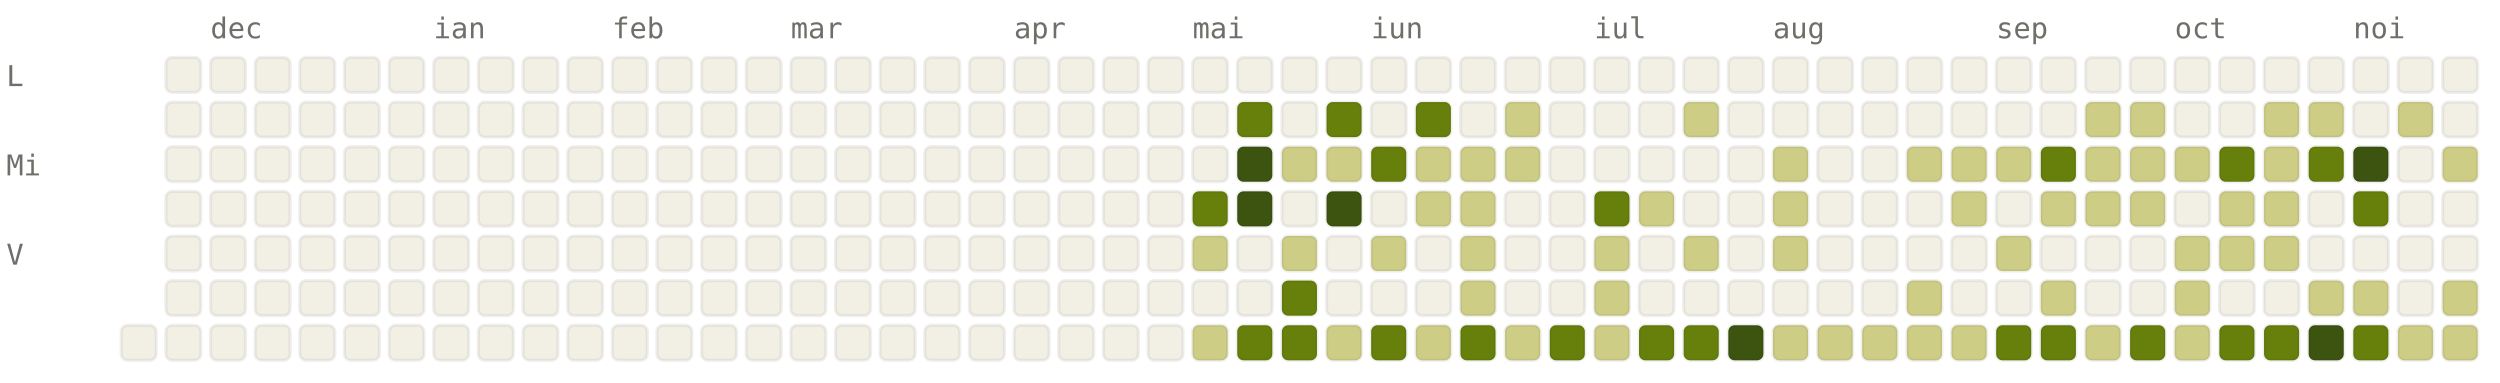
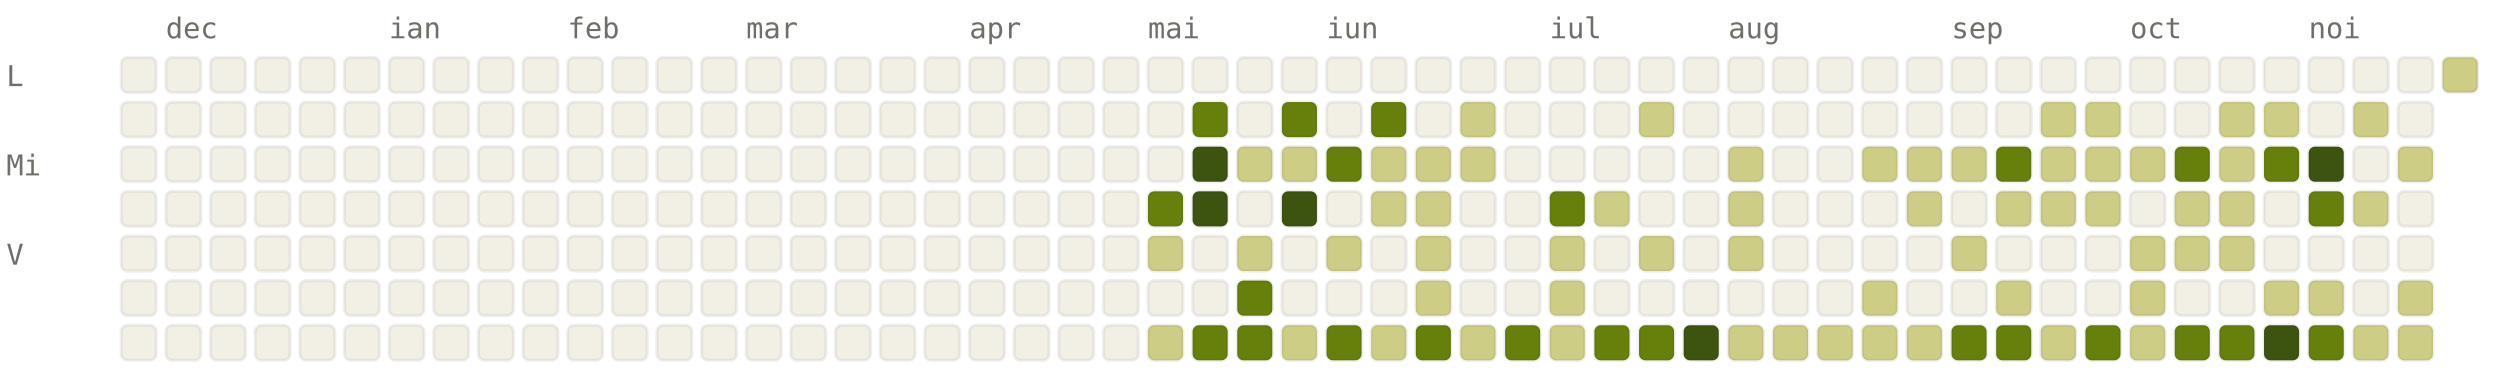
<svg xmlns="http://www.w3.org/2000/svg" viewBox="0 0 784 120" width="784" height="120" font-family="ui-monospace, SFMono-Regular, Menlo, monospace" font-size="9">
  <style>.l0{fill:#F2F0E5;stroke:rgba(0,0,0,0.06)}.l1{fill:#CDCD86;stroke:rgba(0,0,0,0.06)}.l2{fill:#A0AF54;stroke:rgba(0,0,0,0.06)}.l3{fill:#66800B;stroke:rgba(0,0,0,0.06)}.l4{fill:#3D5410;stroke:rgba(0,0,0,0.06)}.lbl{fill:#6F6E69}@media (prefers-color-scheme: dark){.l0{fill:#1C1B1A;stroke:rgba(255,255,255,0.04)}.l1{fill:#2A3D11;stroke:rgba(255,255,255,0.04)}.l2{fill:#4D6B0E;stroke:rgba(255,255,255,0.04)}.l3{fill:#879A39;stroke:rgba(255,255,255,0.04)}.l4{fill:#CDCD86;stroke:rgba(255,255,255,0.04)}.lbl{fill:#878580}}</style>
-   <text x="66" y="12" class="lbl">dec</text>
-   <text x="136" y="12" class="lbl">ian</text>
-   <text x="192" y="12" class="lbl">feb</text>
-   <text x="248" y="12" class="lbl">mar</text>
-   <text x="318" y="12" class="lbl">apr</text>
-   <text x="374" y="12" class="lbl">mai</text>
-   <text x="430" y="12" class="lbl">iun</text>
-   <text x="500" y="12" class="lbl">iul</text>
-   <text x="556" y="12" class="lbl">aug</text>
-   <text x="626" y="12" class="lbl">sep</text>
-   <text x="682" y="12" class="lbl">oct</text>
-   <text x="738" y="12" class="lbl">noi</text>
+   <text x="52" y="12" class="lbl">dec</text>
+   <text x="122" y="12" class="lbl">ian</text>
+   <text x="178" y="12" class="lbl">feb</text>
+   <text x="234" y="12" class="lbl">mar</text>
+   <text x="304" y="12" class="lbl">apr</text>
+   <text x="360" y="12" class="lbl">mai</text>
+   <text x="416" y="12" class="lbl">iun</text>
+   <text x="486" y="12" class="lbl">iul</text>
+   <text x="542" y="12" class="lbl">aug</text>
+   <text x="612" y="12" class="lbl">sep</text>
+   <text x="668" y="12" class="lbl">oct</text>
+   <text x="724" y="12" class="lbl">noi</text>
  <text x="2" y="27" class="lbl">L</text>
  <text x="2" y="55" class="lbl">Mi</text>
  <text x="2" y="83" class="lbl">V</text>
+   <rect x="38" y="18" width="11" height="11" rx="2" ry="2" class="l0" />
+   <rect x="38" y="32" width="11" height="11" rx="2" ry="2" class="l0" />
+   <rect x="38" y="46" width="11" height="11" rx="2" ry="2" class="l0" />
+   <rect x="38" y="60" width="11" height="11" rx="2" ry="2" class="l0" />
+   <rect x="38" y="74" width="11" height="11" rx="2" ry="2" class="l0" />
+   <rect x="38" y="88" width="11" height="11" rx="2" ry="2" class="l0" />
  <rect x="38" y="102" width="11" height="11" rx="2" ry="2" class="l0" />
  <rect x="52" y="18" width="11" height="11" rx="2" ry="2" class="l0" />
  <rect x="52" y="32" width="11" height="11" rx="2" ry="2" class="l0" />
  <rect x="52" y="46" width="11" height="11" rx="2" ry="2" class="l0" />
  <rect x="52" y="60" width="11" height="11" rx="2" ry="2" class="l0" />
  <rect x="52" y="74" width="11" height="11" rx="2" ry="2" class="l0" />
  <rect x="52" y="88" width="11" height="11" rx="2" ry="2" class="l0" />
  <rect x="52" y="102" width="11" height="11" rx="2" ry="2" class="l0" />
  <rect x="66" y="18" width="11" height="11" rx="2" ry="2" class="l0" />
  <rect x="66" y="32" width="11" height="11" rx="2" ry="2" class="l0" />
  <rect x="66" y="46" width="11" height="11" rx="2" ry="2" class="l0" />
  <rect x="66" y="60" width="11" height="11" rx="2" ry="2" class="l0" />
  <rect x="66" y="74" width="11" height="11" rx="2" ry="2" class="l0" />
  <rect x="66" y="88" width="11" height="11" rx="2" ry="2" class="l0" />
  <rect x="66" y="102" width="11" height="11" rx="2" ry="2" class="l0" />
  <rect x="80" y="18" width="11" height="11" rx="2" ry="2" class="l0" />
  <rect x="80" y="32" width="11" height="11" rx="2" ry="2" class="l0" />
  <rect x="80" y="46" width="11" height="11" rx="2" ry="2" class="l0" />
  <rect x="80" y="60" width="11" height="11" rx="2" ry="2" class="l0" />
  <rect x="80" y="74" width="11" height="11" rx="2" ry="2" class="l0" />
  <rect x="80" y="88" width="11" height="11" rx="2" ry="2" class="l0" />
  <rect x="80" y="102" width="11" height="11" rx="2" ry="2" class="l0" />
  <rect x="94" y="18" width="11" height="11" rx="2" ry="2" class="l0" />
  <rect x="94" y="32" width="11" height="11" rx="2" ry="2" class="l0" />
  <rect x="94" y="46" width="11" height="11" rx="2" ry="2" class="l0" />
  <rect x="94" y="60" width="11" height="11" rx="2" ry="2" class="l0" />
  <rect x="94" y="74" width="11" height="11" rx="2" ry="2" class="l0" />
  <rect x="94" y="88" width="11" height="11" rx="2" ry="2" class="l0" />
  <rect x="94" y="102" width="11" height="11" rx="2" ry="2" class="l0" />
  <rect x="108" y="18" width="11" height="11" rx="2" ry="2" class="l0" />
  <rect x="108" y="32" width="11" height="11" rx="2" ry="2" class="l0" />
  <rect x="108" y="46" width="11" height="11" rx="2" ry="2" class="l0" />
  <rect x="108" y="60" width="11" height="11" rx="2" ry="2" class="l0" />
  <rect x="108" y="74" width="11" height="11" rx="2" ry="2" class="l0" />
  <rect x="108" y="88" width="11" height="11" rx="2" ry="2" class="l0" />
  <rect x="108" y="102" width="11" height="11" rx="2" ry="2" class="l0" />
  <rect x="122" y="18" width="11" height="11" rx="2" ry="2" class="l0" />
  <rect x="122" y="32" width="11" height="11" rx="2" ry="2" class="l0" />
  <rect x="122" y="46" width="11" height="11" rx="2" ry="2" class="l0" />
  <rect x="122" y="60" width="11" height="11" rx="2" ry="2" class="l0" />
  <rect x="122" y="74" width="11" height="11" rx="2" ry="2" class="l0" />
  <rect x="122" y="88" width="11" height="11" rx="2" ry="2" class="l0" />
  <rect x="122" y="102" width="11" height="11" rx="2" ry="2" class="l0" />
  <rect x="136" y="18" width="11" height="11" rx="2" ry="2" class="l0" />
  <rect x="136" y="32" width="11" height="11" rx="2" ry="2" class="l0" />
  <rect x="136" y="46" width="11" height="11" rx="2" ry="2" class="l0" />
  <rect x="136" y="60" width="11" height="11" rx="2" ry="2" class="l0" />
  <rect x="136" y="74" width="11" height="11" rx="2" ry="2" class="l0" />
  <rect x="136" y="88" width="11" height="11" rx="2" ry="2" class="l0" />
  <rect x="136" y="102" width="11" height="11" rx="2" ry="2" class="l0" />
  <rect x="150" y="18" width="11" height="11" rx="2" ry="2" class="l0" />
  <rect x="150" y="32" width="11" height="11" rx="2" ry="2" class="l0" />
  <rect x="150" y="46" width="11" height="11" rx="2" ry="2" class="l0" />
  <rect x="150" y="60" width="11" height="11" rx="2" ry="2" class="l0" />
  <rect x="150" y="74" width="11" height="11" rx="2" ry="2" class="l0" />
  <rect x="150" y="88" width="11" height="11" rx="2" ry="2" class="l0" />
  <rect x="150" y="102" width="11" height="11" rx="2" ry="2" class="l0" />
  <rect x="164" y="18" width="11" height="11" rx="2" ry="2" class="l0" />
  <rect x="164" y="32" width="11" height="11" rx="2" ry="2" class="l0" />
  <rect x="164" y="46" width="11" height="11" rx="2" ry="2" class="l0" />
  <rect x="164" y="60" width="11" height="11" rx="2" ry="2" class="l0" />
  <rect x="164" y="74" width="11" height="11" rx="2" ry="2" class="l0" />
  <rect x="164" y="88" width="11" height="11" rx="2" ry="2" class="l0" />
  <rect x="164" y="102" width="11" height="11" rx="2" ry="2" class="l0" />
  <rect x="178" y="18" width="11" height="11" rx="2" ry="2" class="l0" />
  <rect x="178" y="32" width="11" height="11" rx="2" ry="2" class="l0" />
  <rect x="178" y="46" width="11" height="11" rx="2" ry="2" class="l0" />
  <rect x="178" y="60" width="11" height="11" rx="2" ry="2" class="l0" />
  <rect x="178" y="74" width="11" height="11" rx="2" ry="2" class="l0" />
  <rect x="178" y="88" width="11" height="11" rx="2" ry="2" class="l0" />
  <rect x="178" y="102" width="11" height="11" rx="2" ry="2" class="l0" />
  <rect x="192" y="18" width="11" height="11" rx="2" ry="2" class="l0" />
  <rect x="192" y="32" width="11" height="11" rx="2" ry="2" class="l0" />
  <rect x="192" y="46" width="11" height="11" rx="2" ry="2" class="l0" />
  <rect x="192" y="60" width="11" height="11" rx="2" ry="2" class="l0" />
  <rect x="192" y="74" width="11" height="11" rx="2" ry="2" class="l0" />
  <rect x="192" y="88" width="11" height="11" rx="2" ry="2" class="l0" />
  <rect x="192" y="102" width="11" height="11" rx="2" ry="2" class="l0" />
  <rect x="206" y="18" width="11" height="11" rx="2" ry="2" class="l0" />
  <rect x="206" y="32" width="11" height="11" rx="2" ry="2" class="l0" />
  <rect x="206" y="46" width="11" height="11" rx="2" ry="2" class="l0" />
  <rect x="206" y="60" width="11" height="11" rx="2" ry="2" class="l0" />
  <rect x="206" y="74" width="11" height="11" rx="2" ry="2" class="l0" />
  <rect x="206" y="88" width="11" height="11" rx="2" ry="2" class="l0" />
  <rect x="206" y="102" width="11" height="11" rx="2" ry="2" class="l0" />
  <rect x="220" y="18" width="11" height="11" rx="2" ry="2" class="l0" />
  <rect x="220" y="32" width="11" height="11" rx="2" ry="2" class="l0" />
  <rect x="220" y="46" width="11" height="11" rx="2" ry="2" class="l0" />
  <rect x="220" y="60" width="11" height="11" rx="2" ry="2" class="l0" />
  <rect x="220" y="74" width="11" height="11" rx="2" ry="2" class="l0" />
  <rect x="220" y="88" width="11" height="11" rx="2" ry="2" class="l0" />
  <rect x="220" y="102" width="11" height="11" rx="2" ry="2" class="l0" />
  <rect x="234" y="18" width="11" height="11" rx="2" ry="2" class="l0" />
  <rect x="234" y="32" width="11" height="11" rx="2" ry="2" class="l0" />
  <rect x="234" y="46" width="11" height="11" rx="2" ry="2" class="l0" />
  <rect x="234" y="60" width="11" height="11" rx="2" ry="2" class="l0" />
  <rect x="234" y="74" width="11" height="11" rx="2" ry="2" class="l0" />
  <rect x="234" y="88" width="11" height="11" rx="2" ry="2" class="l0" />
  <rect x="234" y="102" width="11" height="11" rx="2" ry="2" class="l0" />
  <rect x="248" y="18" width="11" height="11" rx="2" ry="2" class="l0" />
  <rect x="248" y="32" width="11" height="11" rx="2" ry="2" class="l0" />
  <rect x="248" y="46" width="11" height="11" rx="2" ry="2" class="l0" />
  <rect x="248" y="60" width="11" height="11" rx="2" ry="2" class="l0" />
  <rect x="248" y="74" width="11" height="11" rx="2" ry="2" class="l0" />
  <rect x="248" y="88" width="11" height="11" rx="2" ry="2" class="l0" />
  <rect x="248" y="102" width="11" height="11" rx="2" ry="2" class="l0" />
  <rect x="262" y="18" width="11" height="11" rx="2" ry="2" class="l0" />
  <rect x="262" y="32" width="11" height="11" rx="2" ry="2" class="l0" />
  <rect x="262" y="46" width="11" height="11" rx="2" ry="2" class="l0" />
  <rect x="262" y="60" width="11" height="11" rx="2" ry="2" class="l0" />
  <rect x="262" y="74" width="11" height="11" rx="2" ry="2" class="l0" />
  <rect x="262" y="88" width="11" height="11" rx="2" ry="2" class="l0" />
  <rect x="262" y="102" width="11" height="11" rx="2" ry="2" class="l0" />
  <rect x="276" y="18" width="11" height="11" rx="2" ry="2" class="l0" />
  <rect x="276" y="32" width="11" height="11" rx="2" ry="2" class="l0" />
  <rect x="276" y="46" width="11" height="11" rx="2" ry="2" class="l0" />
  <rect x="276" y="60" width="11" height="11" rx="2" ry="2" class="l0" />
  <rect x="276" y="74" width="11" height="11" rx="2" ry="2" class="l0" />
  <rect x="276" y="88" width="11" height="11" rx="2" ry="2" class="l0" />
  <rect x="276" y="102" width="11" height="11" rx="2" ry="2" class="l0" />
  <rect x="290" y="18" width="11" height="11" rx="2" ry="2" class="l0" />
  <rect x="290" y="32" width="11" height="11" rx="2" ry="2" class="l0" />
  <rect x="290" y="46" width="11" height="11" rx="2" ry="2" class="l0" />
  <rect x="290" y="60" width="11" height="11" rx="2" ry="2" class="l0" />
  <rect x="290" y="74" width="11" height="11" rx="2" ry="2" class="l0" />
  <rect x="290" y="88" width="11" height="11" rx="2" ry="2" class="l0" />
  <rect x="290" y="102" width="11" height="11" rx="2" ry="2" class="l0" />
  <rect x="304" y="18" width="11" height="11" rx="2" ry="2" class="l0" />
  <rect x="304" y="32" width="11" height="11" rx="2" ry="2" class="l0" />
  <rect x="304" y="46" width="11" height="11" rx="2" ry="2" class="l0" />
  <rect x="304" y="60" width="11" height="11" rx="2" ry="2" class="l0" />
  <rect x="304" y="74" width="11" height="11" rx="2" ry="2" class="l0" />
  <rect x="304" y="88" width="11" height="11" rx="2" ry="2" class="l0" />
  <rect x="304" y="102" width="11" height="11" rx="2" ry="2" class="l0" />
  <rect x="318" y="18" width="11" height="11" rx="2" ry="2" class="l0" />
  <rect x="318" y="32" width="11" height="11" rx="2" ry="2" class="l0" />
  <rect x="318" y="46" width="11" height="11" rx="2" ry="2" class="l0" />
  <rect x="318" y="60" width="11" height="11" rx="2" ry="2" class="l0" />
  <rect x="318" y="74" width="11" height="11" rx="2" ry="2" class="l0" />
  <rect x="318" y="88" width="11" height="11" rx="2" ry="2" class="l0" />
  <rect x="318" y="102" width="11" height="11" rx="2" ry="2" class="l0" />
  <rect x="332" y="18" width="11" height="11" rx="2" ry="2" class="l0" />
  <rect x="332" y="32" width="11" height="11" rx="2" ry="2" class="l0" />
  <rect x="332" y="46" width="11" height="11" rx="2" ry="2" class="l0" />
  <rect x="332" y="60" width="11" height="11" rx="2" ry="2" class="l0" />
  <rect x="332" y="74" width="11" height="11" rx="2" ry="2" class="l0" />
  <rect x="332" y="88" width="11" height="11" rx="2" ry="2" class="l0" />
  <rect x="332" y="102" width="11" height="11" rx="2" ry="2" class="l0" />
  <rect x="346" y="18" width="11" height="11" rx="2" ry="2" class="l0" />
  <rect x="346" y="32" width="11" height="11" rx="2" ry="2" class="l0" />
  <rect x="346" y="46" width="11" height="11" rx="2" ry="2" class="l0" />
  <rect x="346" y="60" width="11" height="11" rx="2" ry="2" class="l0" />
  <rect x="346" y="74" width="11" height="11" rx="2" ry="2" class="l0" />
  <rect x="346" y="88" width="11" height="11" rx="2" ry="2" class="l0" />
  <rect x="346" y="102" width="11" height="11" rx="2" ry="2" class="l0" />
  <rect x="360" y="18" width="11" height="11" rx="2" ry="2" class="l0" />
  <rect x="360" y="32" width="11" height="11" rx="2" ry="2" class="l0" />
  <rect x="360" y="46" width="11" height="11" rx="2" ry="2" class="l0" />
-   <rect x="360" y="60" width="11" height="11" rx="2" ry="2" class="l0" />
-   <rect x="360" y="74" width="11" height="11" rx="2" ry="2" class="l0" />
+   <rect x="360" y="60" width="11" height="11" rx="2" ry="2" class="l3" />
+   <rect x="360" y="74" width="11" height="11" rx="2" ry="2" class="l1" />
  <rect x="360" y="88" width="11" height="11" rx="2" ry="2" class="l0" />
-   <rect x="360" y="102" width="11" height="11" rx="2" ry="2" class="l0" />
+   <rect x="360" y="102" width="11" height="11" rx="2" ry="2" class="l1" />
  <rect x="374" y="18" width="11" height="11" rx="2" ry="2" class="l0" />
-   <rect x="374" y="32" width="11" height="11" rx="2" ry="2" class="l0" />
-   <rect x="374" y="46" width="11" height="11" rx="2" ry="2" class="l0" />
-   <rect x="374" y="60" width="11" height="11" rx="2" ry="2" class="l3" />
-   <rect x="374" y="74" width="11" height="11" rx="2" ry="2" class="l1" />
+   <rect x="374" y="32" width="11" height="11" rx="2" ry="2" class="l3" />
+   <rect x="374" y="46" width="11" height="11" rx="2" ry="2" class="l4" />
+   <rect x="374" y="60" width="11" height="11" rx="2" ry="2" class="l4" />
+   <rect x="374" y="74" width="11" height="11" rx="2" ry="2" class="l0" />
  <rect x="374" y="88" width="11" height="11" rx="2" ry="2" class="l0" />
-   <rect x="374" y="102" width="11" height="11" rx="2" ry="2" class="l1" />
+   <rect x="374" y="102" width="11" height="11" rx="2" ry="2" class="l3" />
  <rect x="388" y="18" width="11" height="11" rx="2" ry="2" class="l0" />
-   <rect x="388" y="32" width="11" height="11" rx="2" ry="2" class="l3" />
-   <rect x="388" y="46" width="11" height="11" rx="2" ry="2" class="l4" />
-   <rect x="388" y="60" width="11" height="11" rx="2" ry="2" class="l4" />
-   <rect x="388" y="74" width="11" height="11" rx="2" ry="2" class="l0" />
-   <rect x="388" y="88" width="11" height="11" rx="2" ry="2" class="l0" />
+   <rect x="388" y="32" width="11" height="11" rx="2" ry="2" class="l0" />
+   <rect x="388" y="46" width="11" height="11" rx="2" ry="2" class="l1" />
+   <rect x="388" y="60" width="11" height="11" rx="2" ry="2" class="l0" />
+   <rect x="388" y="74" width="11" height="11" rx="2" ry="2" class="l1" />
+   <rect x="388" y="88" width="11" height="11" rx="2" ry="2" class="l3" />
  <rect x="388" y="102" width="11" height="11" rx="2" ry="2" class="l3" />
  <rect x="402" y="18" width="11" height="11" rx="2" ry="2" class="l0" />
-   <rect x="402" y="32" width="11" height="11" rx="2" ry="2" class="l0" />
+   <rect x="402" y="32" width="11" height="11" rx="2" ry="2" class="l3" />
  <rect x="402" y="46" width="11" height="11" rx="2" ry="2" class="l1" />
-   <rect x="402" y="60" width="11" height="11" rx="2" ry="2" class="l0" />
-   <rect x="402" y="74" width="11" height="11" rx="2" ry="2" class="l1" />
-   <rect x="402" y="88" width="11" height="11" rx="2" ry="2" class="l3" />
-   <rect x="402" y="102" width="11" height="11" rx="2" ry="2" class="l3" />
+   <rect x="402" y="60" width="11" height="11" rx="2" ry="2" class="l4" />
+   <rect x="402" y="74" width="11" height="11" rx="2" ry="2" class="l0" />
+   <rect x="402" y="88" width="11" height="11" rx="2" ry="2" class="l0" />
+   <rect x="402" y="102" width="11" height="11" rx="2" ry="2" class="l1" />
  <rect x="416" y="18" width="11" height="11" rx="2" ry="2" class="l0" />
-   <rect x="416" y="32" width="11" height="11" rx="2" ry="2" class="l3" />
-   <rect x="416" y="46" width="11" height="11" rx="2" ry="2" class="l1" />
-   <rect x="416" y="60" width="11" height="11" rx="2" ry="2" class="l4" />
-   <rect x="416" y="74" width="11" height="11" rx="2" ry="2" class="l0" />
+   <rect x="416" y="32" width="11" height="11" rx="2" ry="2" class="l0" />
+   <rect x="416" y="46" width="11" height="11" rx="2" ry="2" class="l3" />
+   <rect x="416" y="60" width="11" height="11" rx="2" ry="2" class="l0" />
+   <rect x="416" y="74" width="11" height="11" rx="2" ry="2" class="l1" />
  <rect x="416" y="88" width="11" height="11" rx="2" ry="2" class="l0" />
-   <rect x="416" y="102" width="11" height="11" rx="2" ry="2" class="l1" />
+   <rect x="416" y="102" width="11" height="11" rx="2" ry="2" class="l3" />
  <rect x="430" y="18" width="11" height="11" rx="2" ry="2" class="l0" />
-   <rect x="430" y="32" width="11" height="11" rx="2" ry="2" class="l0" />
-   <rect x="430" y="46" width="11" height="11" rx="2" ry="2" class="l3" />
-   <rect x="430" y="60" width="11" height="11" rx="2" ry="2" class="l0" />
-   <rect x="430" y="74" width="11" height="11" rx="2" ry="2" class="l1" />
+   <rect x="430" y="32" width="11" height="11" rx="2" ry="2" class="l3" />
+   <rect x="430" y="46" width="11" height="11" rx="2" ry="2" class="l1" />
+   <rect x="430" y="60" width="11" height="11" rx="2" ry="2" class="l1" />
+   <rect x="430" y="74" width="11" height="11" rx="2" ry="2" class="l0" />
  <rect x="430" y="88" width="11" height="11" rx="2" ry="2" class="l0" />
-   <rect x="430" y="102" width="11" height="11" rx="2" ry="2" class="l3" />
+   <rect x="430" y="102" width="11" height="11" rx="2" ry="2" class="l1" />
  <rect x="444" y="18" width="11" height="11" rx="2" ry="2" class="l0" />
-   <rect x="444" y="32" width="11" height="11" rx="2" ry="2" class="l3" />
+   <rect x="444" y="32" width="11" height="11" rx="2" ry="2" class="l0" />
  <rect x="444" y="46" width="11" height="11" rx="2" ry="2" class="l1" />
  <rect x="444" y="60" width="11" height="11" rx="2" ry="2" class="l1" />
-   <rect x="444" y="74" width="11" height="11" rx="2" ry="2" class="l0" />
-   <rect x="444" y="88" width="11" height="11" rx="2" ry="2" class="l0" />
-   <rect x="444" y="102" width="11" height="11" rx="2" ry="2" class="l1" />
+   <rect x="444" y="74" width="11" height="11" rx="2" ry="2" class="l1" />
+   <rect x="444" y="88" width="11" height="11" rx="2" ry="2" class="l1" />
+   <rect x="444" y="102" width="11" height="11" rx="2" ry="2" class="l3" />
  <rect x="458" y="18" width="11" height="11" rx="2" ry="2" class="l0" />
-   <rect x="458" y="32" width="11" height="11" rx="2" ry="2" class="l0" />
+   <rect x="458" y="32" width="11" height="11" rx="2" ry="2" class="l1" />
  <rect x="458" y="46" width="11" height="11" rx="2" ry="2" class="l1" />
-   <rect x="458" y="60" width="11" height="11" rx="2" ry="2" class="l1" />
-   <rect x="458" y="74" width="11" height="11" rx="2" ry="2" class="l1" />
-   <rect x="458" y="88" width="11" height="11" rx="2" ry="2" class="l1" />
-   <rect x="458" y="102" width="11" height="11" rx="2" ry="2" class="l3" />
+   <rect x="458" y="60" width="11" height="11" rx="2" ry="2" class="l0" />
+   <rect x="458" y="74" width="11" height="11" rx="2" ry="2" class="l0" />
+   <rect x="458" y="88" width="11" height="11" rx="2" ry="2" class="l0" />
+   <rect x="458" y="102" width="11" height="11" rx="2" ry="2" class="l1" />
  <rect x="472" y="18" width="11" height="11" rx="2" ry="2" class="l0" />
-   <rect x="472" y="32" width="11" height="11" rx="2" ry="2" class="l1" />
-   <rect x="472" y="46" width="11" height="11" rx="2" ry="2" class="l1" />
+   <rect x="472" y="32" width="11" height="11" rx="2" ry="2" class="l0" />
+   <rect x="472" y="46" width="11" height="11" rx="2" ry="2" class="l0" />
  <rect x="472" y="60" width="11" height="11" rx="2" ry="2" class="l0" />
  <rect x="472" y="74" width="11" height="11" rx="2" ry="2" class="l0" />
  <rect x="472" y="88" width="11" height="11" rx="2" ry="2" class="l0" />
-   <rect x="472" y="102" width="11" height="11" rx="2" ry="2" class="l1" />
+   <rect x="472" y="102" width="11" height="11" rx="2" ry="2" class="l3" />
  <rect x="486" y="18" width="11" height="11" rx="2" ry="2" class="l0" />
  <rect x="486" y="32" width="11" height="11" rx="2" ry="2" class="l0" />
  <rect x="486" y="46" width="11" height="11" rx="2" ry="2" class="l0" />
-   <rect x="486" y="60" width="11" height="11" rx="2" ry="2" class="l0" />
-   <rect x="486" y="74" width="11" height="11" rx="2" ry="2" class="l0" />
-   <rect x="486" y="88" width="11" height="11" rx="2" ry="2" class="l0" />
-   <rect x="486" y="102" width="11" height="11" rx="2" ry="2" class="l3" />
+   <rect x="486" y="60" width="11" height="11" rx="2" ry="2" class="l3" />
+   <rect x="486" y="74" width="11" height="11" rx="2" ry="2" class="l1" />
+   <rect x="486" y="88" width="11" height="11" rx="2" ry="2" class="l1" />
+   <rect x="486" y="102" width="11" height="11" rx="2" ry="2" class="l1" />
  <rect x="500" y="18" width="11" height="11" rx="2" ry="2" class="l0" />
  <rect x="500" y="32" width="11" height="11" rx="2" ry="2" class="l0" />
  <rect x="500" y="46" width="11" height="11" rx="2" ry="2" class="l0" />
-   <rect x="500" y="60" width="11" height="11" rx="2" ry="2" class="l3" />
-   <rect x="500" y="74" width="11" height="11" rx="2" ry="2" class="l1" />
-   <rect x="500" y="88" width="11" height="11" rx="2" ry="2" class="l1" />
-   <rect x="500" y="102" width="11" height="11" rx="2" ry="2" class="l1" />
+   <rect x="500" y="60" width="11" height="11" rx="2" ry="2" class="l1" />
+   <rect x="500" y="74" width="11" height="11" rx="2" ry="2" class="l0" />
+   <rect x="500" y="88" width="11" height="11" rx="2" ry="2" class="l0" />
+   <rect x="500" y="102" width="11" height="11" rx="2" ry="2" class="l3" />
  <rect x="514" y="18" width="11" height="11" rx="2" ry="2" class="l0" />
-   <rect x="514" y="32" width="11" height="11" rx="2" ry="2" class="l0" />
+   <rect x="514" y="32" width="11" height="11" rx="2" ry="2" class="l1" />
  <rect x="514" y="46" width="11" height="11" rx="2" ry="2" class="l0" />
-   <rect x="514" y="60" width="11" height="11" rx="2" ry="2" class="l1" />
-   <rect x="514" y="74" width="11" height="11" rx="2" ry="2" class="l0" />
+   <rect x="514" y="60" width="11" height="11" rx="2" ry="2" class="l0" />
+   <rect x="514" y="74" width="11" height="11" rx="2" ry="2" class="l1" />
  <rect x="514" y="88" width="11" height="11" rx="2" ry="2" class="l0" />
  <rect x="514" y="102" width="11" height="11" rx="2" ry="2" class="l3" />
  <rect x="528" y="18" width="11" height="11" rx="2" ry="2" class="l0" />
-   <rect x="528" y="32" width="11" height="11" rx="2" ry="2" class="l1" />
+   <rect x="528" y="32" width="11" height="11" rx="2" ry="2" class="l0" />
  <rect x="528" y="46" width="11" height="11" rx="2" ry="2" class="l0" />
  <rect x="528" y="60" width="11" height="11" rx="2" ry="2" class="l0" />
-   <rect x="528" y="74" width="11" height="11" rx="2" ry="2" class="l1" />
+   <rect x="528" y="74" width="11" height="11" rx="2" ry="2" class="l0" />
  <rect x="528" y="88" width="11" height="11" rx="2" ry="2" class="l0" />
-   <rect x="528" y="102" width="11" height="11" rx="2" ry="2" class="l3" />
+   <rect x="528" y="102" width="11" height="11" rx="2" ry="2" class="l4" />
  <rect x="542" y="18" width="11" height="11" rx="2" ry="2" class="l0" />
  <rect x="542" y="32" width="11" height="11" rx="2" ry="2" class="l0" />
-   <rect x="542" y="46" width="11" height="11" rx="2" ry="2" class="l0" />
-   <rect x="542" y="60" width="11" height="11" rx="2" ry="2" class="l0" />
-   <rect x="542" y="74" width="11" height="11" rx="2" ry="2" class="l0" />
+   <rect x="542" y="46" width="11" height="11" rx="2" ry="2" class="l1" />
+   <rect x="542" y="60" width="11" height="11" rx="2" ry="2" class="l1" />
+   <rect x="542" y="74" width="11" height="11" rx="2" ry="2" class="l1" />
  <rect x="542" y="88" width="11" height="11" rx="2" ry="2" class="l0" />
-   <rect x="542" y="102" width="11" height="11" rx="2" ry="2" class="l4" />
+   <rect x="542" y="102" width="11" height="11" rx="2" ry="2" class="l1" />
  <rect x="556" y="18" width="11" height="11" rx="2" ry="2" class="l0" />
  <rect x="556" y="32" width="11" height="11" rx="2" ry="2" class="l0" />
-   <rect x="556" y="46" width="11" height="11" rx="2" ry="2" class="l1" />
-   <rect x="556" y="60" width="11" height="11" rx="2" ry="2" class="l1" />
-   <rect x="556" y="74" width="11" height="11" rx="2" ry="2" class="l1" />
+   <rect x="556" y="46" width="11" height="11" rx="2" ry="2" class="l0" />
+   <rect x="556" y="60" width="11" height="11" rx="2" ry="2" class="l0" />
+   <rect x="556" y="74" width="11" height="11" rx="2" ry="2" class="l0" />
  <rect x="556" y="88" width="11" height="11" rx="2" ry="2" class="l0" />
  <rect x="556" y="102" width="11" height="11" rx="2" ry="2" class="l1" />
  <rect x="570" y="18" width="11" height="11" rx="2" ry="2" class="l0" />
  <rect x="570" y="32" width="11" height="11" rx="2" ry="2" class="l0" />
  <rect x="570" y="46" width="11" height="11" rx="2" ry="2" class="l0" />
  <rect x="570" y="60" width="11" height="11" rx="2" ry="2" class="l0" />
  <rect x="570" y="74" width="11" height="11" rx="2" ry="2" class="l0" />
  <rect x="570" y="88" width="11" height="11" rx="2" ry="2" class="l0" />
  <rect x="570" y="102" width="11" height="11" rx="2" ry="2" class="l1" />
  <rect x="584" y="18" width="11" height="11" rx="2" ry="2" class="l0" />
  <rect x="584" y="32" width="11" height="11" rx="2" ry="2" class="l0" />
-   <rect x="584" y="46" width="11" height="11" rx="2" ry="2" class="l0" />
+   <rect x="584" y="46" width="11" height="11" rx="2" ry="2" class="l1" />
  <rect x="584" y="60" width="11" height="11" rx="2" ry="2" class="l0" />
  <rect x="584" y="74" width="11" height="11" rx="2" ry="2" class="l0" />
-   <rect x="584" y="88" width="11" height="11" rx="2" ry="2" class="l0" />
+   <rect x="584" y="88" width="11" height="11" rx="2" ry="2" class="l1" />
  <rect x="584" y="102" width="11" height="11" rx="2" ry="2" class="l1" />
  <rect x="598" y="18" width="11" height="11" rx="2" ry="2" class="l0" />
  <rect x="598" y="32" width="11" height="11" rx="2" ry="2" class="l0" />
  <rect x="598" y="46" width="11" height="11" rx="2" ry="2" class="l1" />
-   <rect x="598" y="60" width="11" height="11" rx="2" ry="2" class="l0" />
+   <rect x="598" y="60" width="11" height="11" rx="2" ry="2" class="l1" />
  <rect x="598" y="74" width="11" height="11" rx="2" ry="2" class="l0" />
-   <rect x="598" y="88" width="11" height="11" rx="2" ry="2" class="l1" />
+   <rect x="598" y="88" width="11" height="11" rx="2" ry="2" class="l0" />
  <rect x="598" y="102" width="11" height="11" rx="2" ry="2" class="l1" />
  <rect x="612" y="18" width="11" height="11" rx="2" ry="2" class="l0" />
  <rect x="612" y="32" width="11" height="11" rx="2" ry="2" class="l0" />
  <rect x="612" y="46" width="11" height="11" rx="2" ry="2" class="l1" />
-   <rect x="612" y="60" width="11" height="11" rx="2" ry="2" class="l1" />
-   <rect x="612" y="74" width="11" height="11" rx="2" ry="2" class="l0" />
+   <rect x="612" y="60" width="11" height="11" rx="2" ry="2" class="l0" />
+   <rect x="612" y="74" width="11" height="11" rx="2" ry="2" class="l1" />
  <rect x="612" y="88" width="11" height="11" rx="2" ry="2" class="l0" />
-   <rect x="612" y="102" width="11" height="11" rx="2" ry="2" class="l1" />
+   <rect x="612" y="102" width="11" height="11" rx="2" ry="2" class="l3" />
  <rect x="626" y="18" width="11" height="11" rx="2" ry="2" class="l0" />
  <rect x="626" y="32" width="11" height="11" rx="2" ry="2" class="l0" />
-   <rect x="626" y="46" width="11" height="11" rx="2" ry="2" class="l1" />
-   <rect x="626" y="60" width="11" height="11" rx="2" ry="2" class="l0" />
-   <rect x="626" y="74" width="11" height="11" rx="2" ry="2" class="l1" />
-   <rect x="626" y="88" width="11" height="11" rx="2" ry="2" class="l0" />
+   <rect x="626" y="46" width="11" height="11" rx="2" ry="2" class="l3" />
+   <rect x="626" y="60" width="11" height="11" rx="2" ry="2" class="l1" />
+   <rect x="626" y="74" width="11" height="11" rx="2" ry="2" class="l0" />
+   <rect x="626" y="88" width="11" height="11" rx="2" ry="2" class="l1" />
  <rect x="626" y="102" width="11" height="11" rx="2" ry="2" class="l3" />
  <rect x="640" y="18" width="11" height="11" rx="2" ry="2" class="l0" />
-   <rect x="640" y="32" width="11" height="11" rx="2" ry="2" class="l0" />
-   <rect x="640" y="46" width="11" height="11" rx="2" ry="2" class="l3" />
+   <rect x="640" y="32" width="11" height="11" rx="2" ry="2" class="l1" />
+   <rect x="640" y="46" width="11" height="11" rx="2" ry="2" class="l1" />
  <rect x="640" y="60" width="11" height="11" rx="2" ry="2" class="l1" />
  <rect x="640" y="74" width="11" height="11" rx="2" ry="2" class="l0" />
-   <rect x="640" y="88" width="11" height="11" rx="2" ry="2" class="l1" />
-   <rect x="640" y="102" width="11" height="11" rx="2" ry="2" class="l3" />
+   <rect x="640" y="88" width="11" height="11" rx="2" ry="2" class="l0" />
+   <rect x="640" y="102" width="11" height="11" rx="2" ry="2" class="l1" />
  <rect x="654" y="18" width="11" height="11" rx="2" ry="2" class="l0" />
  <rect x="654" y="32" width="11" height="11" rx="2" ry="2" class="l1" />
  <rect x="654" y="46" width="11" height="11" rx="2" ry="2" class="l1" />
  <rect x="654" y="60" width="11" height="11" rx="2" ry="2" class="l1" />
  <rect x="654" y="74" width="11" height="11" rx="2" ry="2" class="l0" />
  <rect x="654" y="88" width="11" height="11" rx="2" ry="2" class="l0" />
-   <rect x="654" y="102" width="11" height="11" rx="2" ry="2" class="l1" />
+   <rect x="654" y="102" width="11" height="11" rx="2" ry="2" class="l3" />
  <rect x="668" y="18" width="11" height="11" rx="2" ry="2" class="l0" />
-   <rect x="668" y="32" width="11" height="11" rx="2" ry="2" class="l1" />
+   <rect x="668" y="32" width="11" height="11" rx="2" ry="2" class="l0" />
  <rect x="668" y="46" width="11" height="11" rx="2" ry="2" class="l1" />
-   <rect x="668" y="60" width="11" height="11" rx="2" ry="2" class="l1" />
-   <rect x="668" y="74" width="11" height="11" rx="2" ry="2" class="l0" />
-   <rect x="668" y="88" width="11" height="11" rx="2" ry="2" class="l0" />
-   <rect x="668" y="102" width="11" height="11" rx="2" ry="2" class="l3" />
+   <rect x="668" y="60" width="11" height="11" rx="2" ry="2" class="l0" />
+   <rect x="668" y="74" width="11" height="11" rx="2" ry="2" class="l1" />
+   <rect x="668" y="88" width="11" height="11" rx="2" ry="2" class="l1" />
+   <rect x="668" y="102" width="11" height="11" rx="2" ry="2" class="l1" />
  <rect x="682" y="18" width="11" height="11" rx="2" ry="2" class="l0" />
  <rect x="682" y="32" width="11" height="11" rx="2" ry="2" class="l0" />
-   <rect x="682" y="46" width="11" height="11" rx="2" ry="2" class="l1" />
-   <rect x="682" y="60" width="11" height="11" rx="2" ry="2" class="l0" />
+   <rect x="682" y="46" width="11" height="11" rx="2" ry="2" class="l3" />
+   <rect x="682" y="60" width="11" height="11" rx="2" ry="2" class="l1" />
  <rect x="682" y="74" width="11" height="11" rx="2" ry="2" class="l1" />
-   <rect x="682" y="88" width="11" height="11" rx="2" ry="2" class="l1" />
-   <rect x="682" y="102" width="11" height="11" rx="2" ry="2" class="l1" />
+   <rect x="682" y="88" width="11" height="11" rx="2" ry="2" class="l0" />
+   <rect x="682" y="102" width="11" height="11" rx="2" ry="2" class="l3" />
  <rect x="696" y="18" width="11" height="11" rx="2" ry="2" class="l0" />
-   <rect x="696" y="32" width="11" height="11" rx="2" ry="2" class="l0" />
-   <rect x="696" y="46" width="11" height="11" rx="2" ry="2" class="l3" />
+   <rect x="696" y="32" width="11" height="11" rx="2" ry="2" class="l1" />
+   <rect x="696" y="46" width="11" height="11" rx="2" ry="2" class="l1" />
  <rect x="696" y="60" width="11" height="11" rx="2" ry="2" class="l1" />
  <rect x="696" y="74" width="11" height="11" rx="2" ry="2" class="l1" />
  <rect x="696" y="88" width="11" height="11" rx="2" ry="2" class="l0" />
  <rect x="696" y="102" width="11" height="11" rx="2" ry="2" class="l3" />
  <rect x="710" y="18" width="11" height="11" rx="2" ry="2" class="l0" />
  <rect x="710" y="32" width="11" height="11" rx="2" ry="2" class="l1" />
-   <rect x="710" y="46" width="11" height="11" rx="2" ry="2" class="l1" />
-   <rect x="710" y="60" width="11" height="11" rx="2" ry="2" class="l1" />
-   <rect x="710" y="74" width="11" height="11" rx="2" ry="2" class="l1" />
-   <rect x="710" y="88" width="11" height="11" rx="2" ry="2" class="l0" />
-   <rect x="710" y="102" width="11" height="11" rx="2" ry="2" class="l3" />
+   <rect x="710" y="46" width="11" height="11" rx="2" ry="2" class="l3" />
+   <rect x="710" y="60" width="11" height="11" rx="2" ry="2" class="l0" />
+   <rect x="710" y="74" width="11" height="11" rx="2" ry="2" class="l0" />
+   <rect x="710" y="88" width="11" height="11" rx="2" ry="2" class="l1" />
+   <rect x="710" y="102" width="11" height="11" rx="2" ry="2" class="l4" />
  <rect x="724" y="18" width="11" height="11" rx="2" ry="2" class="l0" />
-   <rect x="724" y="32" width="11" height="11" rx="2" ry="2" class="l1" />
-   <rect x="724" y="46" width="11" height="11" rx="2" ry="2" class="l3" />
-   <rect x="724" y="60" width="11" height="11" rx="2" ry="2" class="l0" />
+   <rect x="724" y="32" width="11" height="11" rx="2" ry="2" class="l0" />
+   <rect x="724" y="46" width="11" height="11" rx="2" ry="2" class="l4" />
+   <rect x="724" y="60" width="11" height="11" rx="2" ry="2" class="l3" />
  <rect x="724" y="74" width="11" height="11" rx="2" ry="2" class="l0" />
  <rect x="724" y="88" width="11" height="11" rx="2" ry="2" class="l1" />
-   <rect x="724" y="102" width="11" height="11" rx="2" ry="2" class="l4" />
+   <rect x="724" y="102" width="11" height="11" rx="2" ry="2" class="l3" />
  <rect x="738" y="18" width="11" height="11" rx="2" ry="2" class="l0" />
-   <rect x="738" y="32" width="11" height="11" rx="2" ry="2" class="l0" />
-   <rect x="738" y="46" width="11" height="11" rx="2" ry="2" class="l4" />
-   <rect x="738" y="60" width="11" height="11" rx="2" ry="2" class="l3" />
+   <rect x="738" y="32" width="11" height="11" rx="2" ry="2" class="l1" />
+   <rect x="738" y="46" width="11" height="11" rx="2" ry="2" class="l0" />
+   <rect x="738" y="60" width="11" height="11" rx="2" ry="2" class="l1" />
  <rect x="738" y="74" width="11" height="11" rx="2" ry="2" class="l0" />
-   <rect x="738" y="88" width="11" height="11" rx="2" ry="2" class="l1" />
-   <rect x="738" y="102" width="11" height="11" rx="2" ry="2" class="l3" />
+   <rect x="738" y="88" width="11" height="11" rx="2" ry="2" class="l0" />
+   <rect x="738" y="102" width="11" height="11" rx="2" ry="2" class="l1" />
  <rect x="752" y="18" width="11" height="11" rx="2" ry="2" class="l0" />
-   <rect x="752" y="32" width="11" height="11" rx="2" ry="2" class="l1" />
-   <rect x="752" y="46" width="11" height="11" rx="2" ry="2" class="l0" />
+   <rect x="752" y="32" width="11" height="11" rx="2" ry="2" class="l0" />
+   <rect x="752" y="46" width="11" height="11" rx="2" ry="2" class="l1" />
  <rect x="752" y="60" width="11" height="11" rx="2" ry="2" class="l0" />
  <rect x="752" y="74" width="11" height="11" rx="2" ry="2" class="l0" />
-   <rect x="752" y="88" width="11" height="11" rx="2" ry="2" class="l0" />
+   <rect x="752" y="88" width="11" height="11" rx="2" ry="2" class="l1" />
  <rect x="752" y="102" width="11" height="11" rx="2" ry="2" class="l1" />
-   <rect x="766" y="18" width="11" height="11" rx="2" ry="2" class="l0" />
-   <rect x="766" y="32" width="11" height="11" rx="2" ry="2" class="l0" />
-   <rect x="766" y="46" width="11" height="11" rx="2" ry="2" class="l1" />
-   <rect x="766" y="60" width="11" height="11" rx="2" ry="2" class="l0" />
-   <rect x="766" y="74" width="11" height="11" rx="2" ry="2" class="l0" />
-   <rect x="766" y="88" width="11" height="11" rx="2" ry="2" class="l1" />
-   <rect x="766" y="102" width="11" height="11" rx="2" ry="2" class="l1" />
+   <rect x="766" y="18" width="11" height="11" rx="2" ry="2" class="l1" />
</svg>
